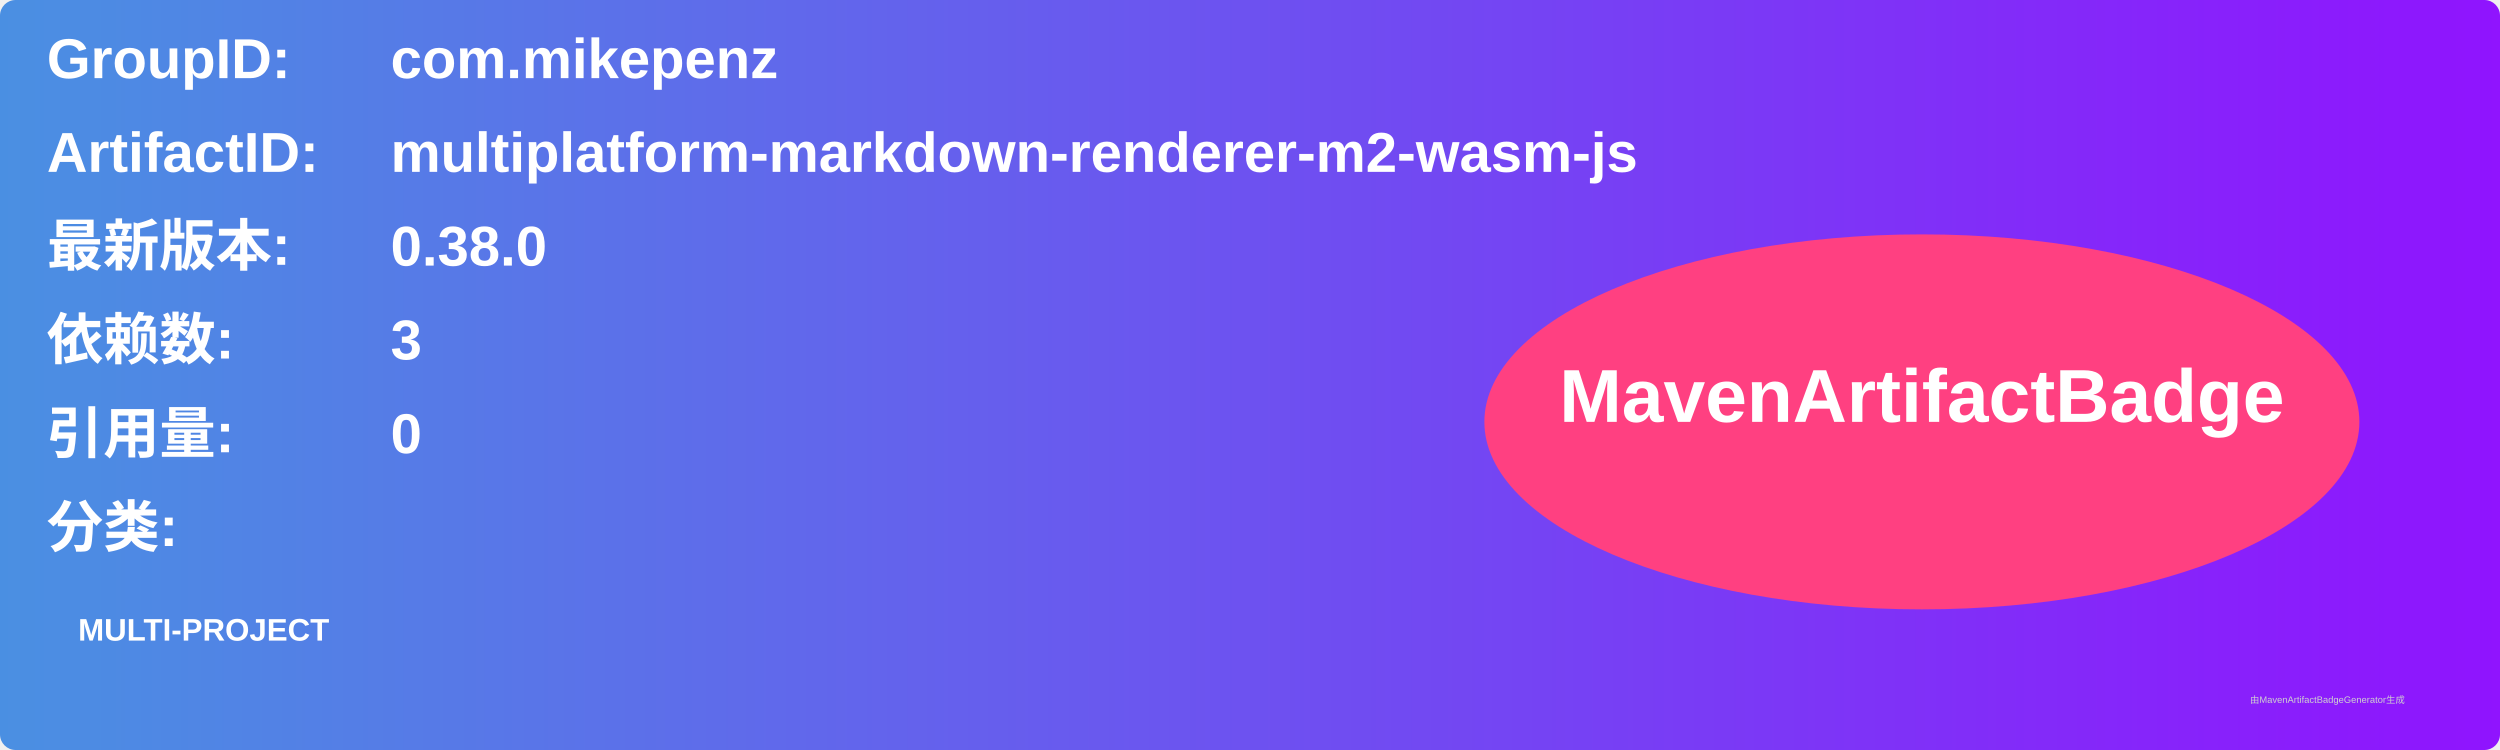
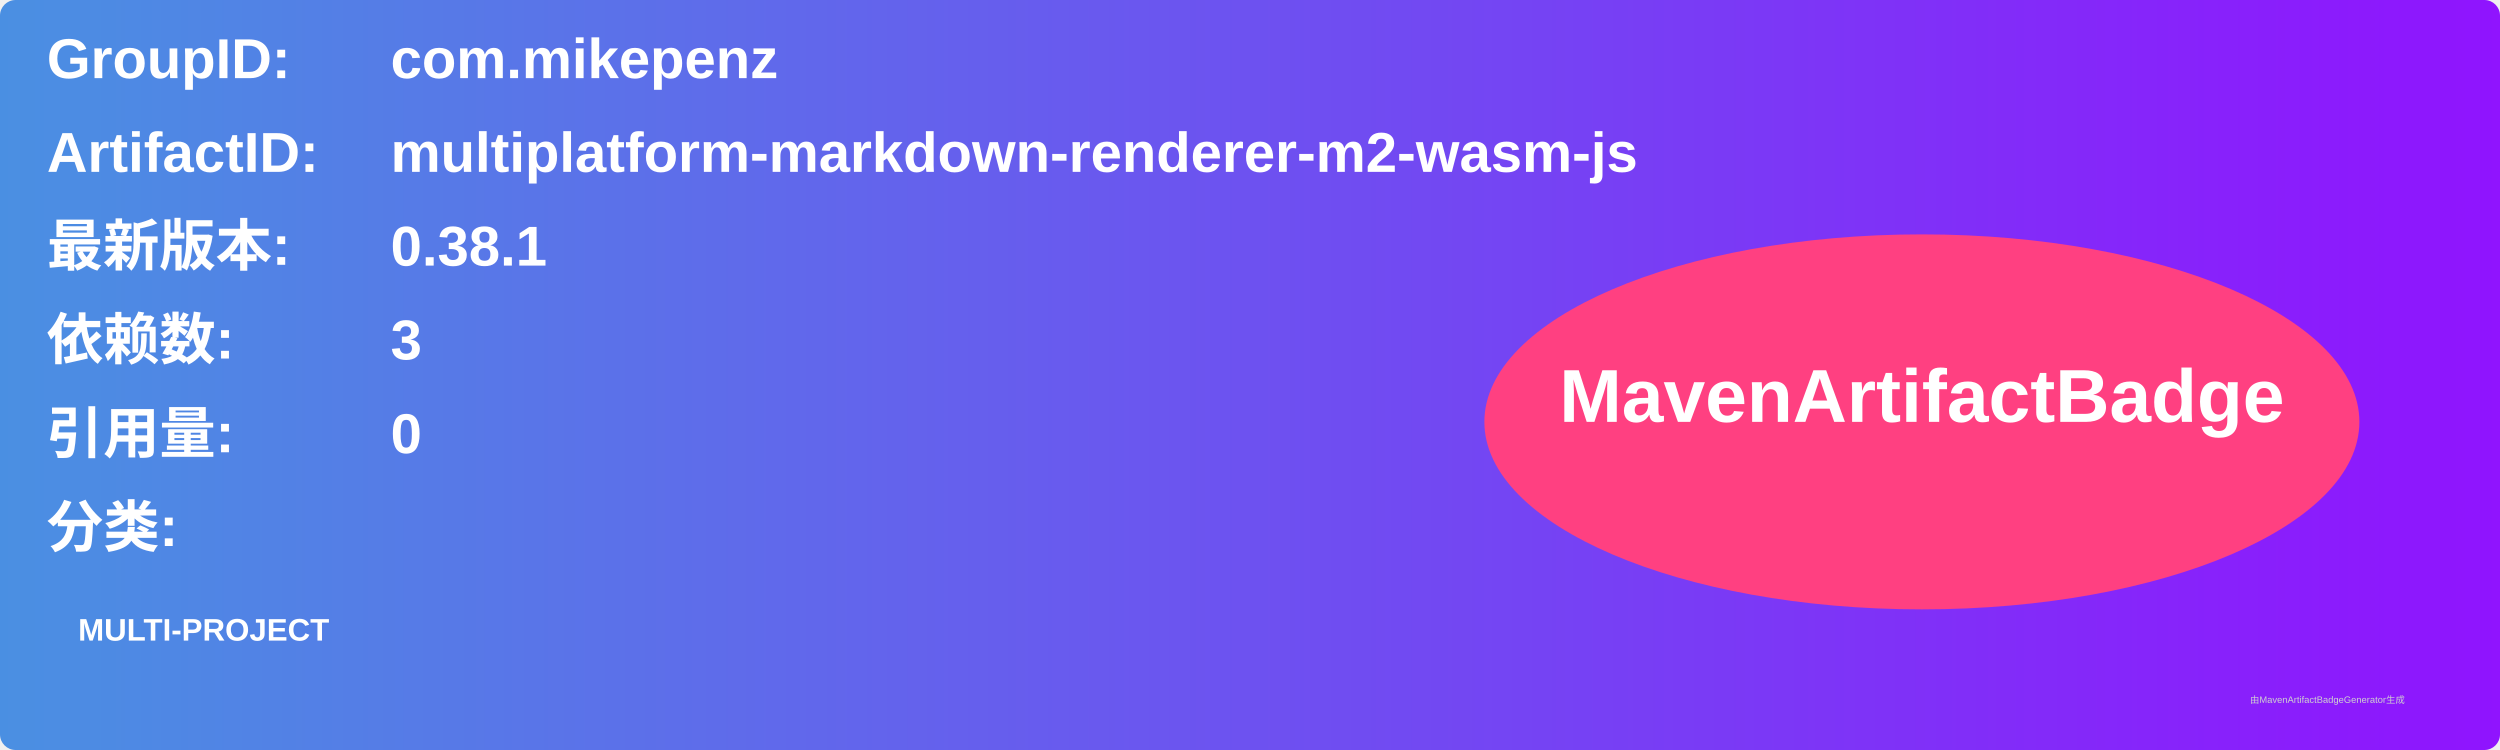
<svg xmlns="http://www.w3.org/2000/svg" width="800" height="240" viewBox="0 0 800 240">
  <linearGradient id="grad" x1="0%" y1="0%" x2="100%" y2="0%">
    <stop offset="0%" stop-color="#4a90e2" />
    <stop offset="100%" stop-color="#9013fe" />
  </linearGradient>
  <rect width="100%" height="100%" rx="5" ry="5" fill="url(#grad)" />
  <g transform="translate(15, 15)">
    <text x="0" y="10" font-family="Arial" font-size="18" fill="white" font-weight="bold" width="260">GroupID:</text>
    <text x="110" y="10" font-family="Arial" font-size="18" fill="white" font-weight="bold" width="460">com.mikepenz</text>
    <text x="0" y="40" font-family="Arial" font-size="18" fill="white" font-weight="bold" width="260">ArtifactID:</text>
    <text x="110" y="40" font-family="Arial" font-size="18" fill="white" font-weight="bold" width="460">multiplatform-markdown-renderer-m2-wasm-js</text>
    <text x="0" y="70" font-family="Arial" font-size="18" fill="white" font-weight="bold">最新版本:</text>
    <text x="110" y="70" font-family="Arial" font-size="18" fill="white" font-weight="bold">
-       <tspan font-weight="bold">0.38.0</tspan>
+       <tspan font-weight="bold">0.38.1</tspan>
    </text>
    <text x="0" y="100" font-family="Arial" font-size="18" fill="white" font-weight="bold">依赖数: </text>
    <text x="110" y="100" font-family="Arial" font-size="18" fill="white">
      <tspan font-weight="bold">3</tspan>
    </text>
    <text x="0" y="130" font-family="Arial" font-size="18" fill="white" font-weight="bold">引用量: </text>
    <text x="110" y="130" font-family="Arial" font-size="18" fill="white">
      <tspan font-weight="bold">0</tspan>
    </text>
    <text x="0" y="160" font-family="Arial" font-size="18" fill="white" font-weight="bold">分类:</text>
    <text x="10" y="190" font-family="Arial" font-size="10" fill="white">
      <tspan font-weight="bold">MULTI-PROJECT</tspan>
    </text>
    <ellipse cx="600" cy="120" rx="140" ry="60" fill="#ff4081" />
    <text x="600" y="120" text-anchor="middle" font-family="Arial" font-size="24" fill="white" font-weight="bold">MavenArtifactBadge</text>
  </g>
  <text x="720" y="225" font-family="Arial" font-size="3" fill="#d0d0d0">由MavenArtifactBadgeGenerator生成</text>
</svg>
